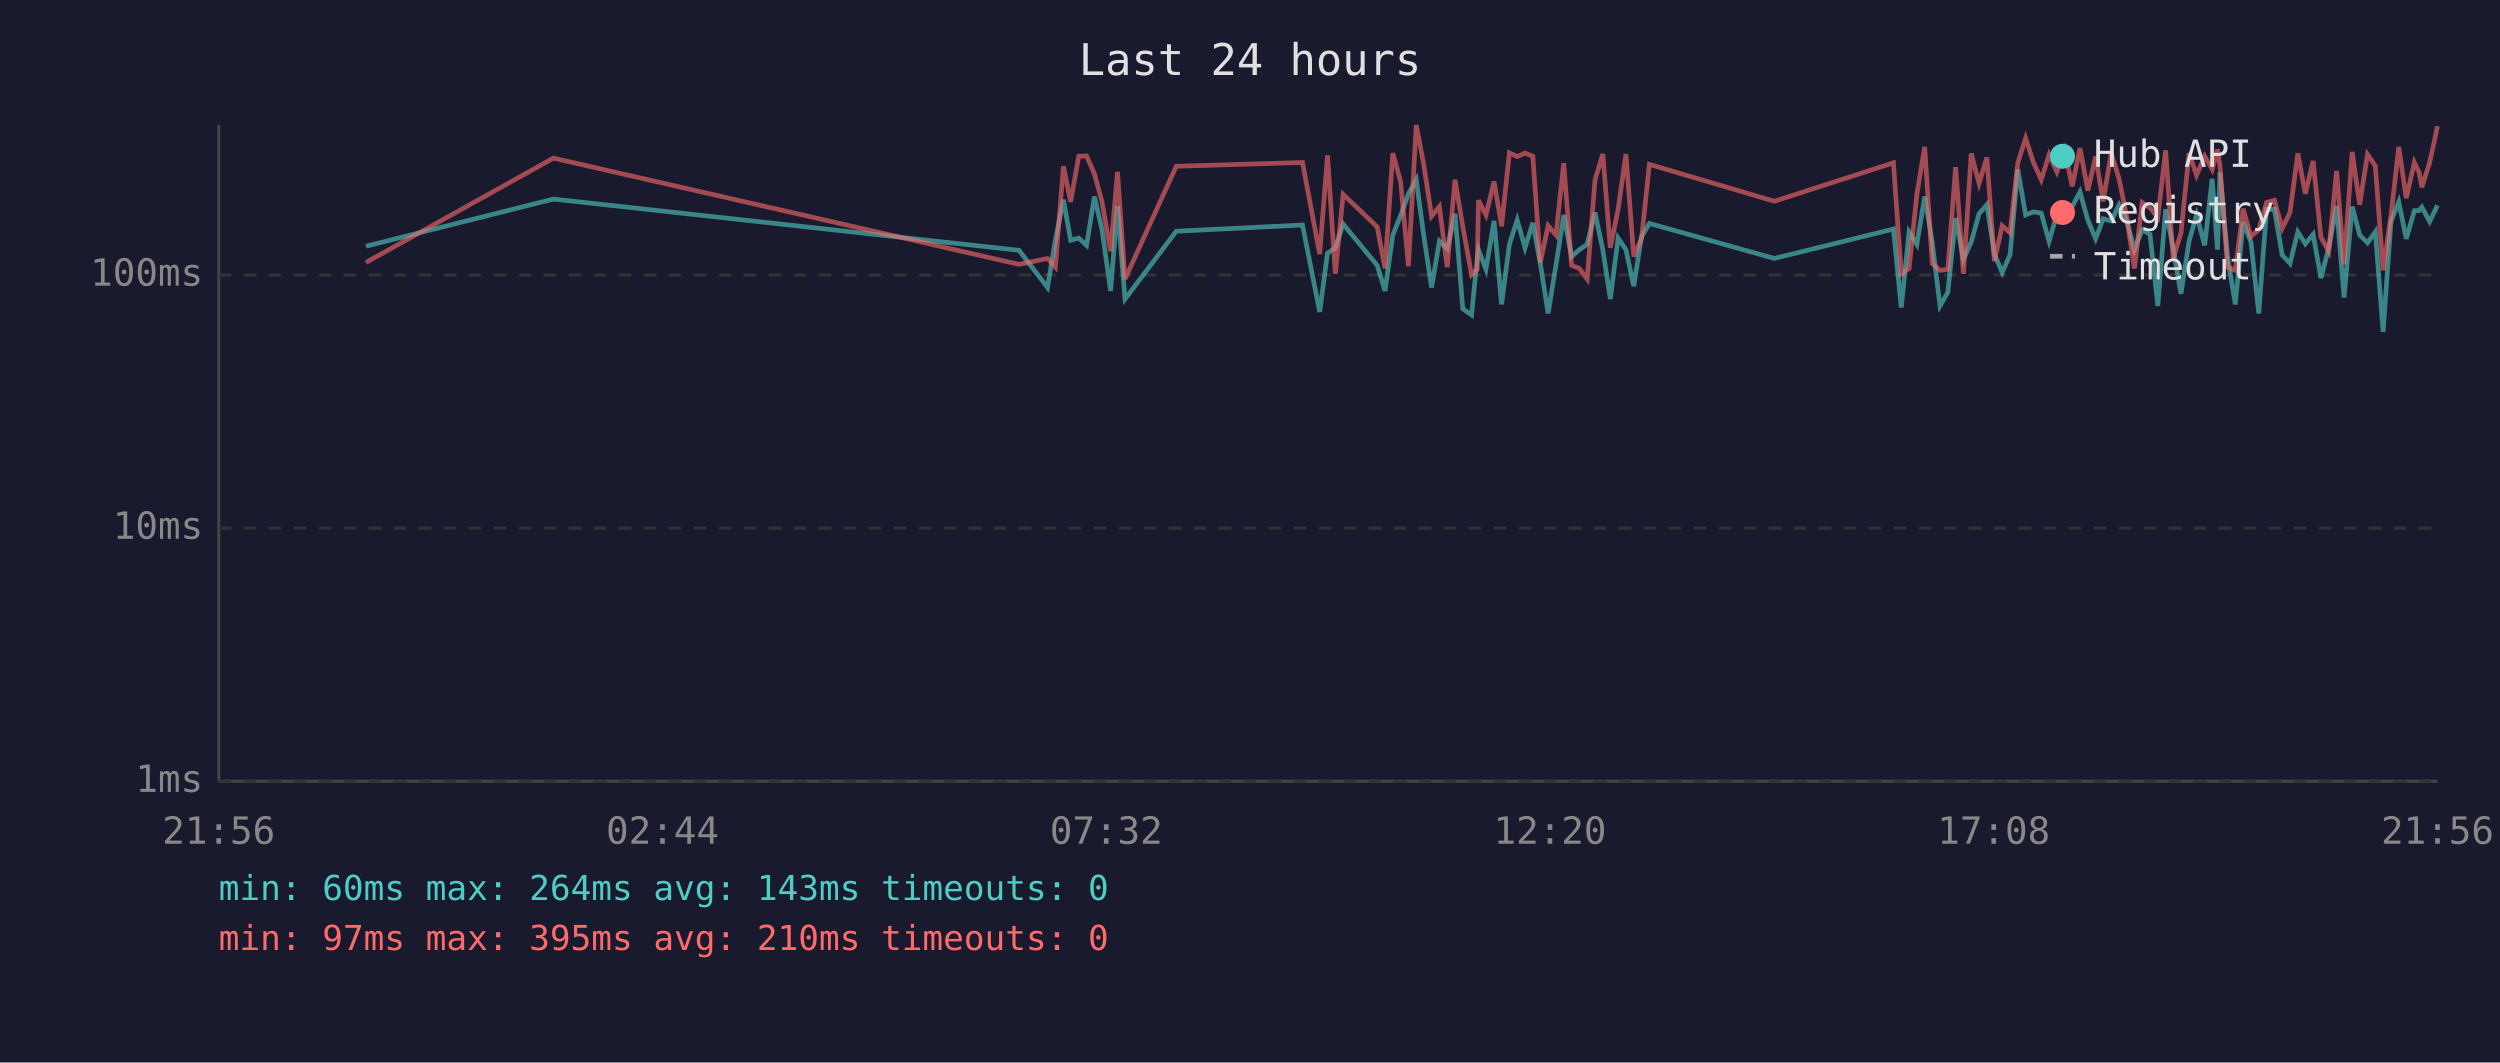
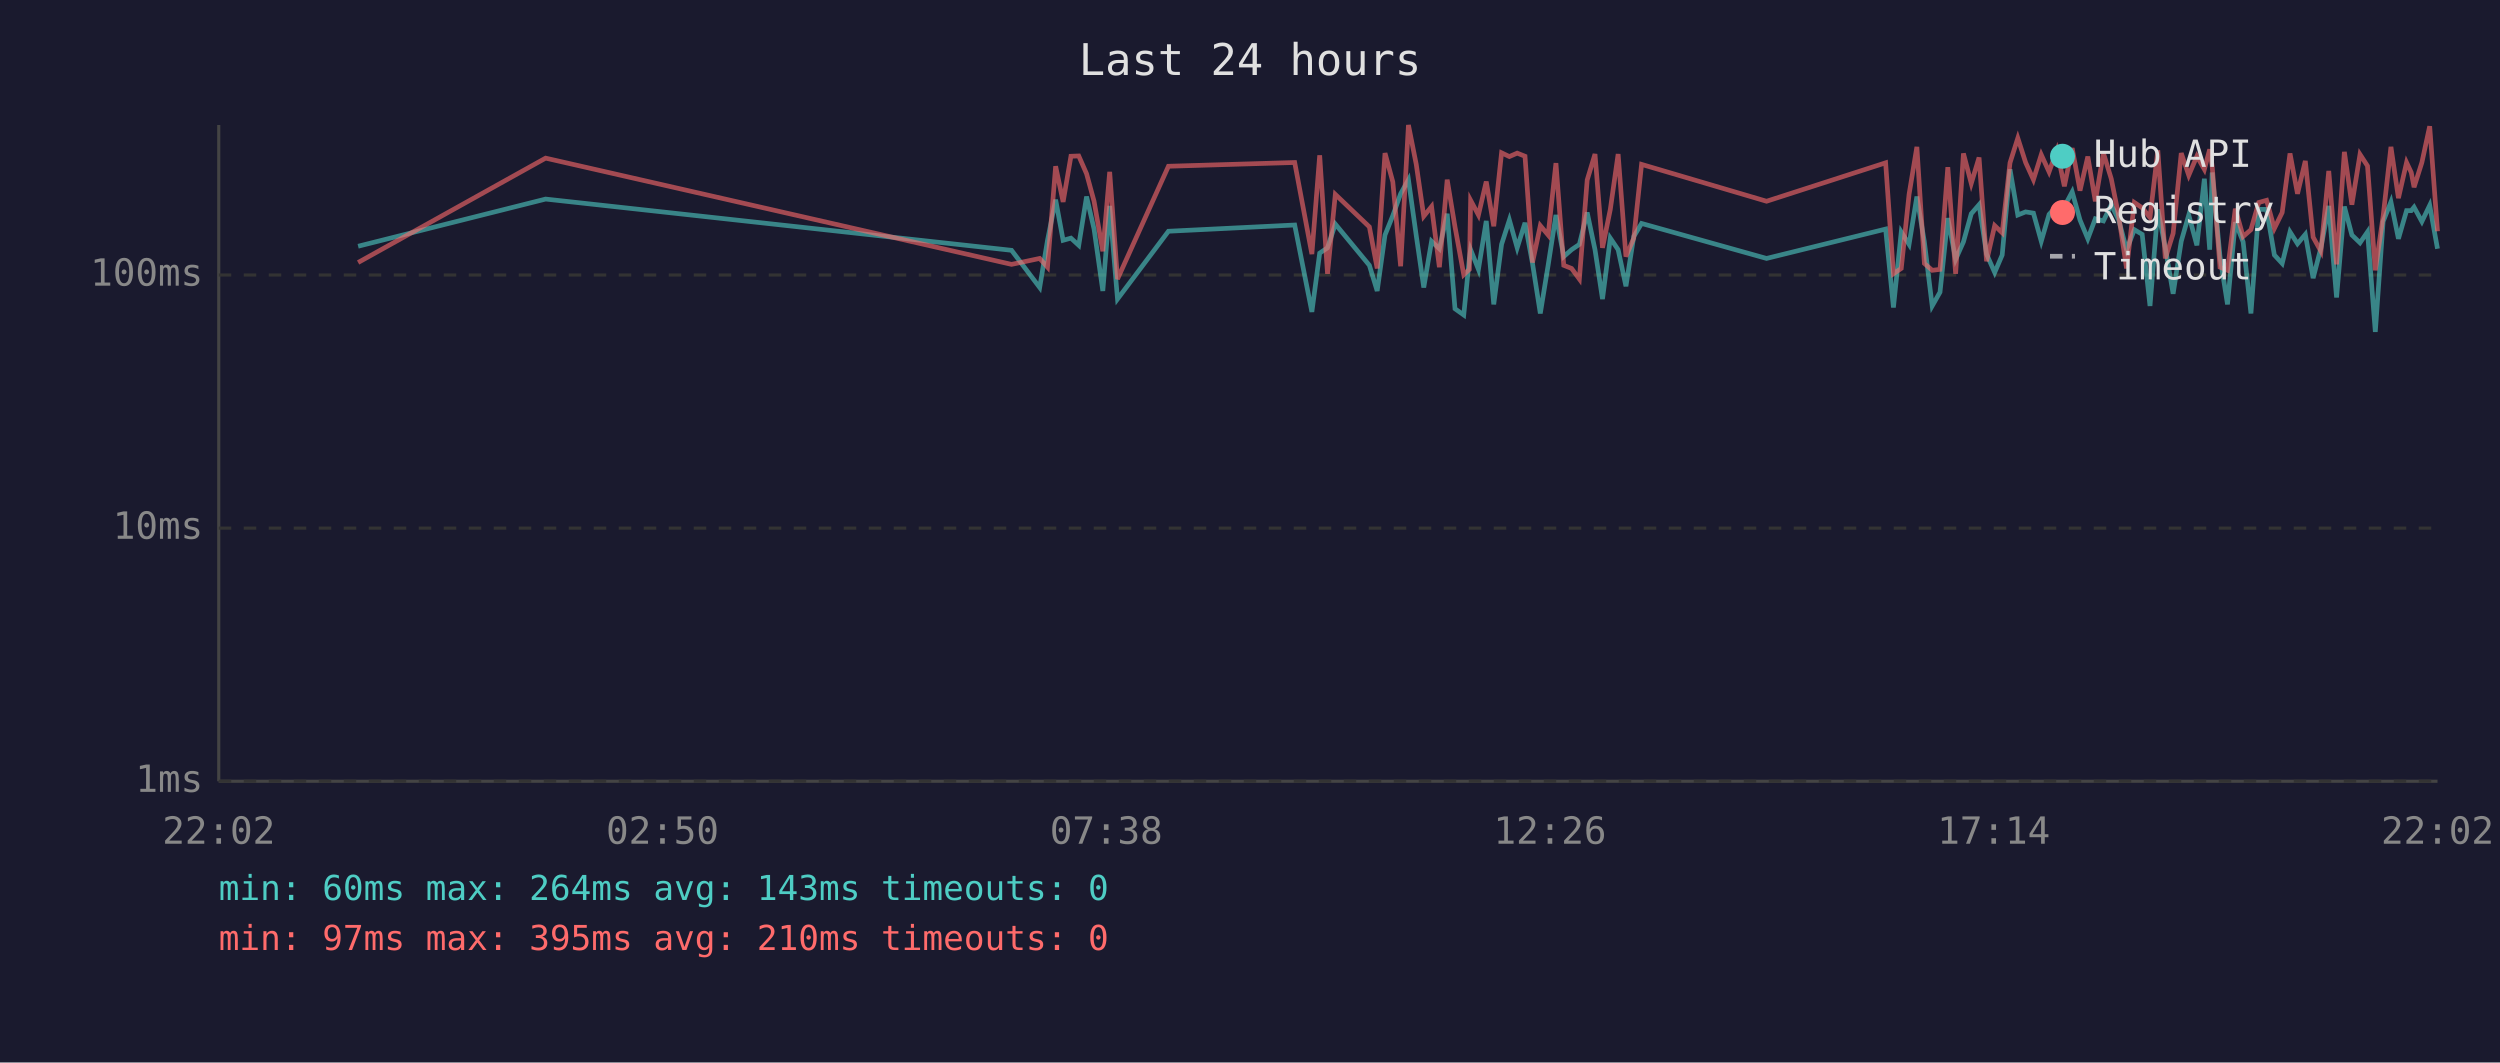
<svg xmlns="http://www.w3.org/2000/svg" viewBox="0 0 800 340" font-family="monospace" font-size="12">
  <rect width="800" height="340" fill="#1a1a2e" />
  <text x="400" y="24" fill="#e0e0e0" font-size="14" text-anchor="middle">Last 24 hours</text>
  <line x1="70" y1="40" x2="70" y2="250" stroke="#444" stroke-width="1" />
  <line x1="70" y1="250" x2="780" y2="250" stroke="#444" stroke-width="1" />
  <line x1="70" y1="250" x2="780" y2="250" stroke="#333" stroke-width="1" stroke-dasharray="4" />
  <text x="65" y="250" fill="#888" text-anchor="end" dominant-baseline="middle">1ms</text>
  <line x1="70" y1="169" x2="780" y2="169" stroke="#333" stroke-width="1" stroke-dasharray="4" />
  <text x="65" y="169" fill="#888" text-anchor="end" dominant-baseline="middle">10ms</text>
  <line x1="70" y1="88" x2="780" y2="88" stroke="#333" stroke-width="1" stroke-dasharray="4" />
  <text x="65" y="88" fill="#888" text-anchor="end" dominant-baseline="middle">100ms</text>
-   <text x="70" y="270" fill="#888" text-anchor="middle">21:56</text>
-   <text x="212" y="270" fill="#888" text-anchor="middle">02:44</text>
-   <text x="354" y="270" fill="#888" text-anchor="middle">07:32</text>
-   <text x="496" y="270" fill="#888" text-anchor="middle">12:20</text>
-   <text x="638" y="270" fill="#888" text-anchor="middle">17:08</text>
-   <text x="780" y="270" fill="#888" text-anchor="middle">21:56</text>
-   <polyline points="117.1,78.8 177.1,63.7 326.1,80.1 335.2,92.0 337.7,76.9 340.3,63.9 342.6,76.9 345.2,76.2 347.7,78.5 350.2,62.9 352.6,73.3 355.4,93.1 357.6,65.9 360.0,95.7 376.4,74.0 416.8,72.0 422.3,99.8 424.8,81.0 427.3,79.3 429.8,71.7 440.7,84.9 443.2,93.1 445.7,75.2 448.2,69.0 450.7,62.0 453.2,57.5 455.6,75.4 458.1,92.0 460.6,77.2 463.1,79.6 465.6,68.4 468.1,98.8 470.9,100.8 472.7,82.7 473.1,79.9 475.5,86.2 478.1,70.7 480.5,97.4 483.0,78.2 485.5,70.4 488.0,79.3 490.5,71.3 492.9,84.3 495.4,100.3 497.9,84.9 500.4,68.8 502.9,82.1 505.4,79.9 507.9,78.2 510.4,68.0 512.9,79.9 515.3,95.7 517.8,76.2 520.3,79.9 522.8,91.6 525.3,75.7 527.8,71.5 567.8,82.7 605.9,73.3 608.4,98.4 610.9,74.2 613.4,78.2 615.9,62.9 618.3,77.4 620.8,97.9 623.3,93.5 625.8,69.8 628.3,83.0 630.8,77.4 633.3,68.4 635.8,65.5 638.2,81.3 640.7,87.2 643.2,81.6 645.7,54.2 648.2,68.8 650.7,67.8 653.2,68.2 655.7,77.2 658.2,68.6 660.7,65.9 663.1,66.1 665.6,61.4 668.1,70.4 670.6,76.4 673.0,70.0 675.6,70.7 678.1,65.5 680.5,70.4 683.0,79.9 685.5,73.5 688.0,75.0 690.5,97.9 693.0,67.0 695.4,79.3 697.9,94.0 700.5,77.2 702.9,68.8 705.5,78.5 707.9,57.2 709.6,79.9 710.4,55.2 712.8,82.1 715.3,97.4 717.8,71.1 720.3,77.4 722.8,100.3 725.3,67.0 727.8,67.0 730.3,81.6 732.8,84.3 735.3,74.2 737.7,78.0 740.2,75.0 742.7,89.0 745.2,79.3 747.7,65.9 750.1,95.2 752.7,66.1 755.1,75.2 757.6,77.7 760.1,74.2 762.6,106.2 765.1,70.9 767.6,64.6 770.0,76.4 772.6,67.4 774.1,67.4 775.0,66.3 777.5,70.9 780.0,65.7" fill="none" stroke="#4ecdc4" stroke-width="1.5" opacity="0.6" />
-   <polyline points="117.1,84.0 177.1,50.6 326.1,84.6 335.2,82.7 337.7,85.5 340.3,53.2 342.6,64.6 345.2,50.0 347.7,49.9 350.2,55.6 352.6,64.4 355.4,80.4 357.6,55.0 360.0,89.3 376.4,53.2 416.8,52.0 422.3,81.3 424.8,49.7 427.3,87.6 429.8,62.2 440.7,72.6 443.2,85.9 445.7,49.0 448.2,58.2 450.7,85.2 453.2,40.0 455.6,52.6 458.1,69.2 460.6,66.1 463.1,85.5 465.6,57.5 468.1,72.6 470.9,87.9 472.7,86.2 473.1,64.1 475.5,68.8 478.1,58.1 480.5,72.4 483.0,48.9 485.5,50.1 488.0,49.0 490.5,50.0 492.9,84.0 495.4,72.2 497.9,75.2 500.4,52.2 502.9,84.9 505.4,85.9 507.9,89.3 510.4,57.6 512.9,49.3 515.3,79.3 517.8,67.0 520.3,49.3 522.8,82.1 525.3,76.2 527.8,52.6 567.8,64.4 605.9,52.1 608.4,87.6 610.9,85.9 613.4,62.2 615.9,47.0 618.3,84.3 620.8,86.5 623.3,86.2 625.8,53.5 628.3,87.6 630.8,49.1 633.3,58.7 635.8,50.4 638.2,83.6 640.7,72.2 643.2,74.5 645.7,52.1 648.2,44.2 650.7,52.0 653.2,57.5 655.7,49.5 658.2,55.0 660.7,48.1 663.1,59.6 665.6,47.4 668.1,61.0 670.6,50.1 673.0,64.4 675.6,49.0 678.1,57.2 680.5,69.2 683.0,85.9 685.5,64.8 688.0,66.5 690.5,69.6 693.0,48.1 695.4,82.7 697.9,74.7 700.5,49.0 702.9,56.1 705.5,50.0 707.9,54.2 709.6,47.8 710.4,53.2 712.8,85.5 715.3,86.5 717.8,66.8 720.3,75.7 722.8,73.5 725.3,64.8 727.8,64.1 730.3,73.1 732.8,68.0 735.3,49.1 737.7,62.0 740.2,51.5 742.7,75.9 745.2,80.4 747.7,54.7 750.1,84.6 752.7,48.6 755.1,65.5 757.6,49.4 760.1,53.1 762.6,86.5 765.1,69.2 767.6,47.0 770.0,63.4 772.6,52.0 774.1,55.2 775.0,59.9 777.5,52.0 780.0,40.4" fill="none" stroke="#ff6b6b" stroke-width="1.5" opacity="0.6" />
+   <text x="70" y="270" fill="#888" text-anchor="middle">22:02</text>
+   <text x="212" y="270" fill="#888" text-anchor="middle">02:50</text>
+   <text x="354" y="270" fill="#888" text-anchor="middle">07:38</text>
+   <text x="496" y="270" fill="#888" text-anchor="middle">12:26</text>
+   <text x="638" y="270" fill="#888" text-anchor="middle">17:14</text>
+   <text x="780" y="270" fill="#888" text-anchor="middle">22:02</text>
+   <polyline points="114.6,78.8 174.6,63.7 323.7,80.1 332.7,92.0 335.2,76.9 337.8,63.9 340.2,76.9 342.7,76.2 345.2,78.5 347.7,62.9 350.1,73.3 352.9,93.1 355.1,65.9 357.6,95.7 373.9,74.0 414.3,72.0 419.8,99.8 422.3,81.0 424.8,79.3 427.3,71.7 438.2,84.9 440.7,93.1 443.2,75.2 445.7,69.0 448.2,62.0 450.7,57.5 453.2,75.4 455.6,92.0 458.1,77.2 460.6,79.6 463.1,68.4 465.6,98.8 468.4,100.8 470.2,82.7 470.6,79.9 473.1,86.2 475.6,70.7 478.0,97.4 480.5,78.2 483.0,70.4 485.5,79.3 488.0,71.3 490.4,84.3 492.9,100.3 495.4,84.9 497.9,68.8 500.4,82.1 502.9,79.9 505.4,78.2 507.9,68.0 510.4,79.9 512.8,95.7 515.3,76.2 517.8,79.9 520.3,91.6 522.8,75.7 525.3,71.5 565.3,82.7 603.4,73.3 605.9,98.4 608.4,74.2 610.9,78.2 613.4,62.9 615.8,77.4 618.3,97.9 620.8,93.5 623.3,69.8 625.8,83.0 628.3,77.4 630.8,68.4 633.3,65.5 635.7,81.3 638.3,87.2 640.7,81.6 643.2,54.2 645.7,68.8 648.2,67.8 650.7,68.2 653.2,77.2 655.7,68.6 658.2,65.9 660.6,66.1 663.1,61.4 665.6,70.4 668.1,76.4 670.5,70.0 673.1,70.7 675.6,65.5 678.0,70.4 680.5,79.9 683.0,73.5 685.5,75.0 688.0,97.9 690.5,67.0 692.9,79.3 695.4,94.0 698.0,77.2 700.4,68.8 703.0,78.5 705.4,57.2 707.1,79.9 707.9,55.2 710.4,82.1 712.8,97.4 715.3,71.1 717.8,77.4 720.3,100.3 722.8,67.0 725.3,67.0 727.8,81.6 730.3,84.3 732.8,74.2 735.2,78.0 737.7,75.0 740.2,89.0 742.7,79.3 745.2,65.9 747.7,95.2 750.2,66.1 752.6,75.2 755.2,77.7 757.6,74.2 760.1,106.2 762.6,70.9 765.1,64.6 767.5,76.4 770.1,67.4 771.6,67.4 772.5,66.3 775.0,70.9 777.5,65.7 780.0,79.6" fill="none" stroke="#4ecdc4" stroke-width="1.5" opacity="0.6" />
+   <polyline points="114.6,84.0 174.6,50.6 323.7,84.6 332.7,82.7 335.2,85.5 337.8,53.2 340.2,64.6 342.7,50.0 345.2,49.9 347.7,55.6 350.1,64.4 352.9,80.4 355.1,55.0 357.6,89.3 373.9,53.2 414.3,52.0 419.8,81.3 422.3,49.7 424.8,87.6 427.3,62.2 438.2,72.6 440.7,85.9 443.2,49.0 445.7,58.2 448.2,85.2 450.7,40.0 453.2,52.6 455.6,69.2 458.1,66.1 460.6,85.5 463.1,57.5 465.6,72.6 468.4,87.9 470.2,86.2 470.6,64.1 473.1,68.8 475.6,58.1 478.0,72.4 480.5,48.9 483.0,50.1 485.5,49.0 488.0,50.0 490.4,84.0 492.9,72.2 495.4,75.2 497.9,52.2 500.4,84.9 502.9,85.9 505.4,89.3 507.9,57.6 510.4,49.3 512.8,79.3 515.3,67.0 517.8,49.3 520.3,82.1 522.8,76.2 525.3,52.6 565.3,64.4 603.4,52.1 605.9,87.6 608.4,85.9 610.9,62.2 613.4,47.0 615.8,84.3 618.3,86.5 620.8,86.2 623.3,53.5 625.8,87.6 628.3,49.1 630.8,58.7 633.3,50.4 635.7,83.6 638.3,72.2 640.7,74.5 643.2,52.1 645.7,44.2 648.2,52.0 650.7,57.5 653.2,49.5 655.7,55.0 658.2,48.1 660.6,59.6 663.1,47.4 665.6,61.0 668.1,50.1 670.5,64.4 673.1,49.0 675.6,57.2 678.0,69.2 680.5,85.9 683.0,64.8 685.5,66.5 688.0,69.6 690.5,48.1 692.9,82.7 695.4,74.7 698.0,49.0 700.4,56.1 703.0,50.0 705.4,54.2 707.1,47.8 707.9,53.2 710.4,85.5 712.8,86.5 715.3,66.8 717.8,75.7 720.3,73.5 722.8,64.8 725.3,64.1 727.8,73.1 730.3,68.0 732.8,49.1 735.2,62.0 737.7,51.5 740.2,75.9 742.7,80.4 745.2,54.7 747.7,84.6 750.2,48.6 752.6,65.5 755.2,49.4 757.6,53.1 760.1,86.5 762.6,69.2 765.1,47.0 767.5,63.4 770.1,52.0 771.6,55.2 772.5,59.9 775.0,52.0 777.5,40.4 780.0,74.0" fill="none" stroke="#ff6b6b" stroke-width="1.5" opacity="0.6" />
  <circle cx="660" cy="50" r="4" fill="#4ecdc4" />
  <text x="670" y="50" fill="#e0e0e0" dominant-baseline="middle">Hub API</text>
  <circle cx="660" cy="68" r="4" fill="#ff6b6b" />
  <text x="670" y="68" fill="#e0e0e0" dominant-baseline="middle">Registry</text>
  <line x1="656" y1="82" x2="664" y2="82" stroke="#e0e0e0" stroke-width="1.5" stroke-dasharray="4,3" opacity="0.7" />
  <text x="670" y="86" fill="#e0e0e0" dominant-baseline="middle">Timeout</text>
  <text x="70" y="288" fill="#4ecdc4" font-size="11">min: 60ms  max: 264ms  avg: 143ms  timeouts: 0</text>
  <text x="70" y="304" fill="#ff6b6b" font-size="11">min: 97ms  max: 395ms  avg: 210ms  timeouts: 0</text>
</svg>
